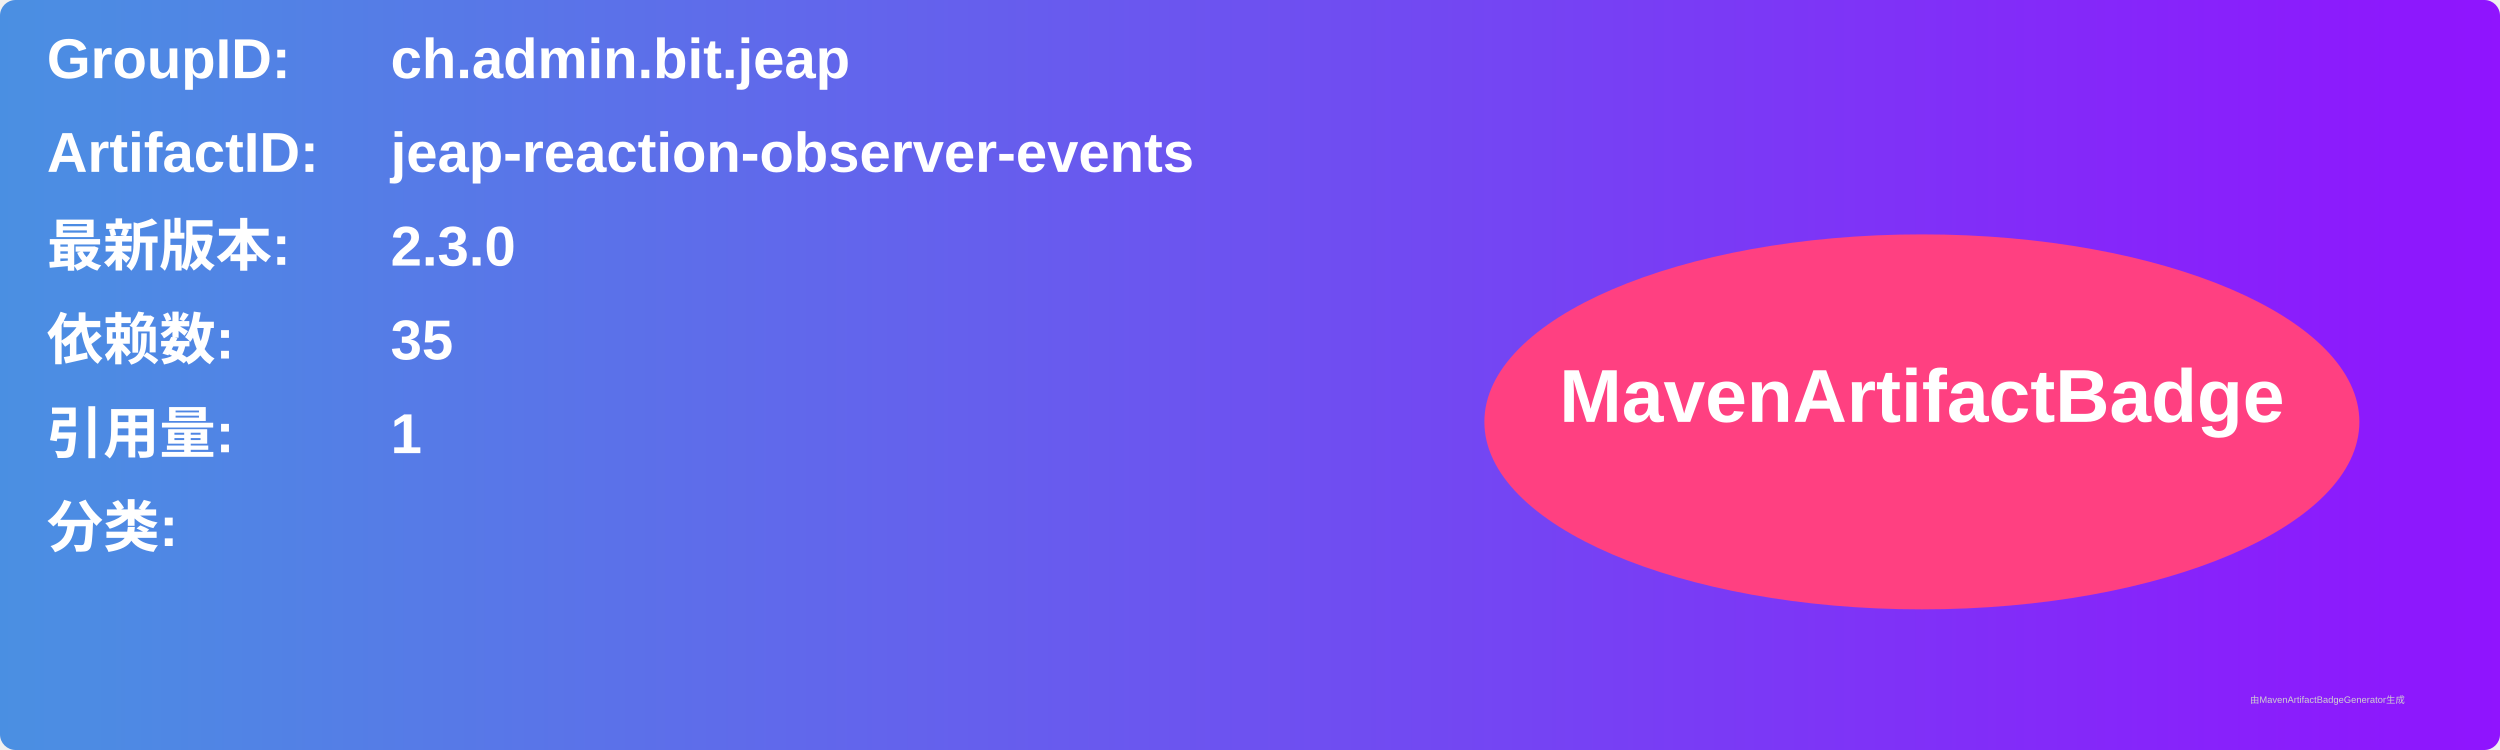
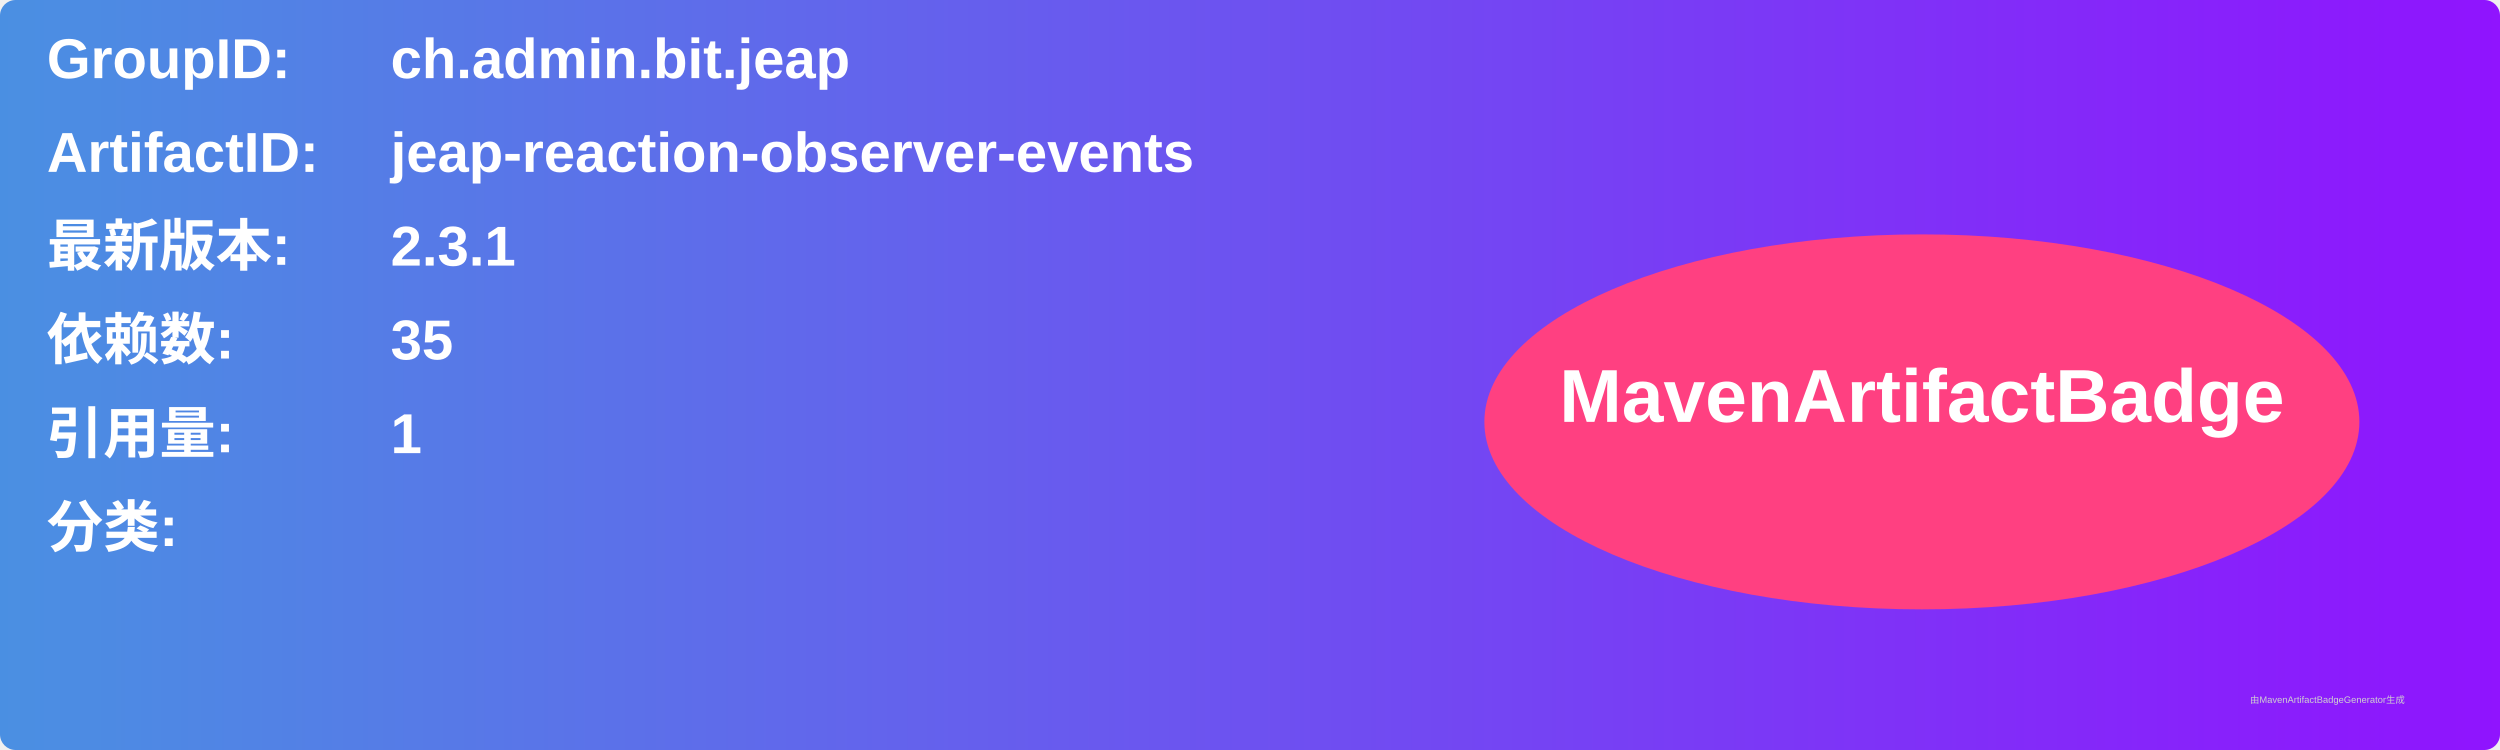
<svg xmlns="http://www.w3.org/2000/svg" width="800" height="240" viewBox="0 0 800 240">
  <linearGradient id="grad" x1="0%" y1="0%" x2="100%" y2="0%">
    <stop offset="0%" stop-color="#4a90e2" />
    <stop offset="100%" stop-color="#9013fe" />
  </linearGradient>
  <rect width="100%" height="100%" rx="5" ry="5" fill="url(#grad)" />
  <g transform="translate(15, 15)">
    <text x="0" y="10" font-family="Arial" font-size="18" fill="white" font-weight="bold" width="260">GroupID:</text>
    <text x="110" y="10" font-family="Arial" font-size="18" fill="white" font-weight="bold" width="460">ch.admin.bit.jeap</text>
    <text x="0" y="40" font-family="Arial" font-size="18" fill="white" font-weight="bold" width="260">ArtifactID:</text>
    <text x="110" y="40" font-family="Arial" font-size="18" fill="white" font-weight="bold" width="460">jeap-reaction-observer-events</text>
    <text x="0" y="70" font-family="Arial" font-size="18" fill="white" font-weight="bold">最新版本:</text>
    <text x="110" y="70" font-family="Arial" font-size="18" fill="white" font-weight="bold">
-       <tspan font-weight="bold">2.3.0</tspan>
+       <tspan font-weight="bold">2.3.1</tspan>
    </text>
    <text x="0" y="100" font-family="Arial" font-size="18" fill="white" font-weight="bold">依赖数: </text>
    <text x="110" y="100" font-family="Arial" font-size="18" fill="white">
      <tspan font-weight="bold">35</tspan>
    </text>
    <text x="0" y="130" font-family="Arial" font-size="18" fill="white" font-weight="bold">引用量: </text>
    <text x="110" y="130" font-family="Arial" font-size="18" fill="white">
      <tspan font-weight="bold">1</tspan>
    </text>
    <text x="0" y="160" font-family="Arial" font-size="18" fill="white" font-weight="bold">分类:</text>
    <text x="10" y="190" font-family="Arial" font-size="10" fill="white">
      <tspan font-weight="bold" />
    </text>
    <ellipse cx="600" cy="120" rx="140" ry="60" fill="#ff4081" />
    <text x="600" y="120" text-anchor="middle" font-family="Arial" font-size="24" fill="white" font-weight="bold">MavenArtifactBadge</text>
  </g>
  <text x="720" y="225" font-family="Arial" font-size="3" fill="#d0d0d0">由MavenArtifactBadgeGenerator生成</text>
</svg>
